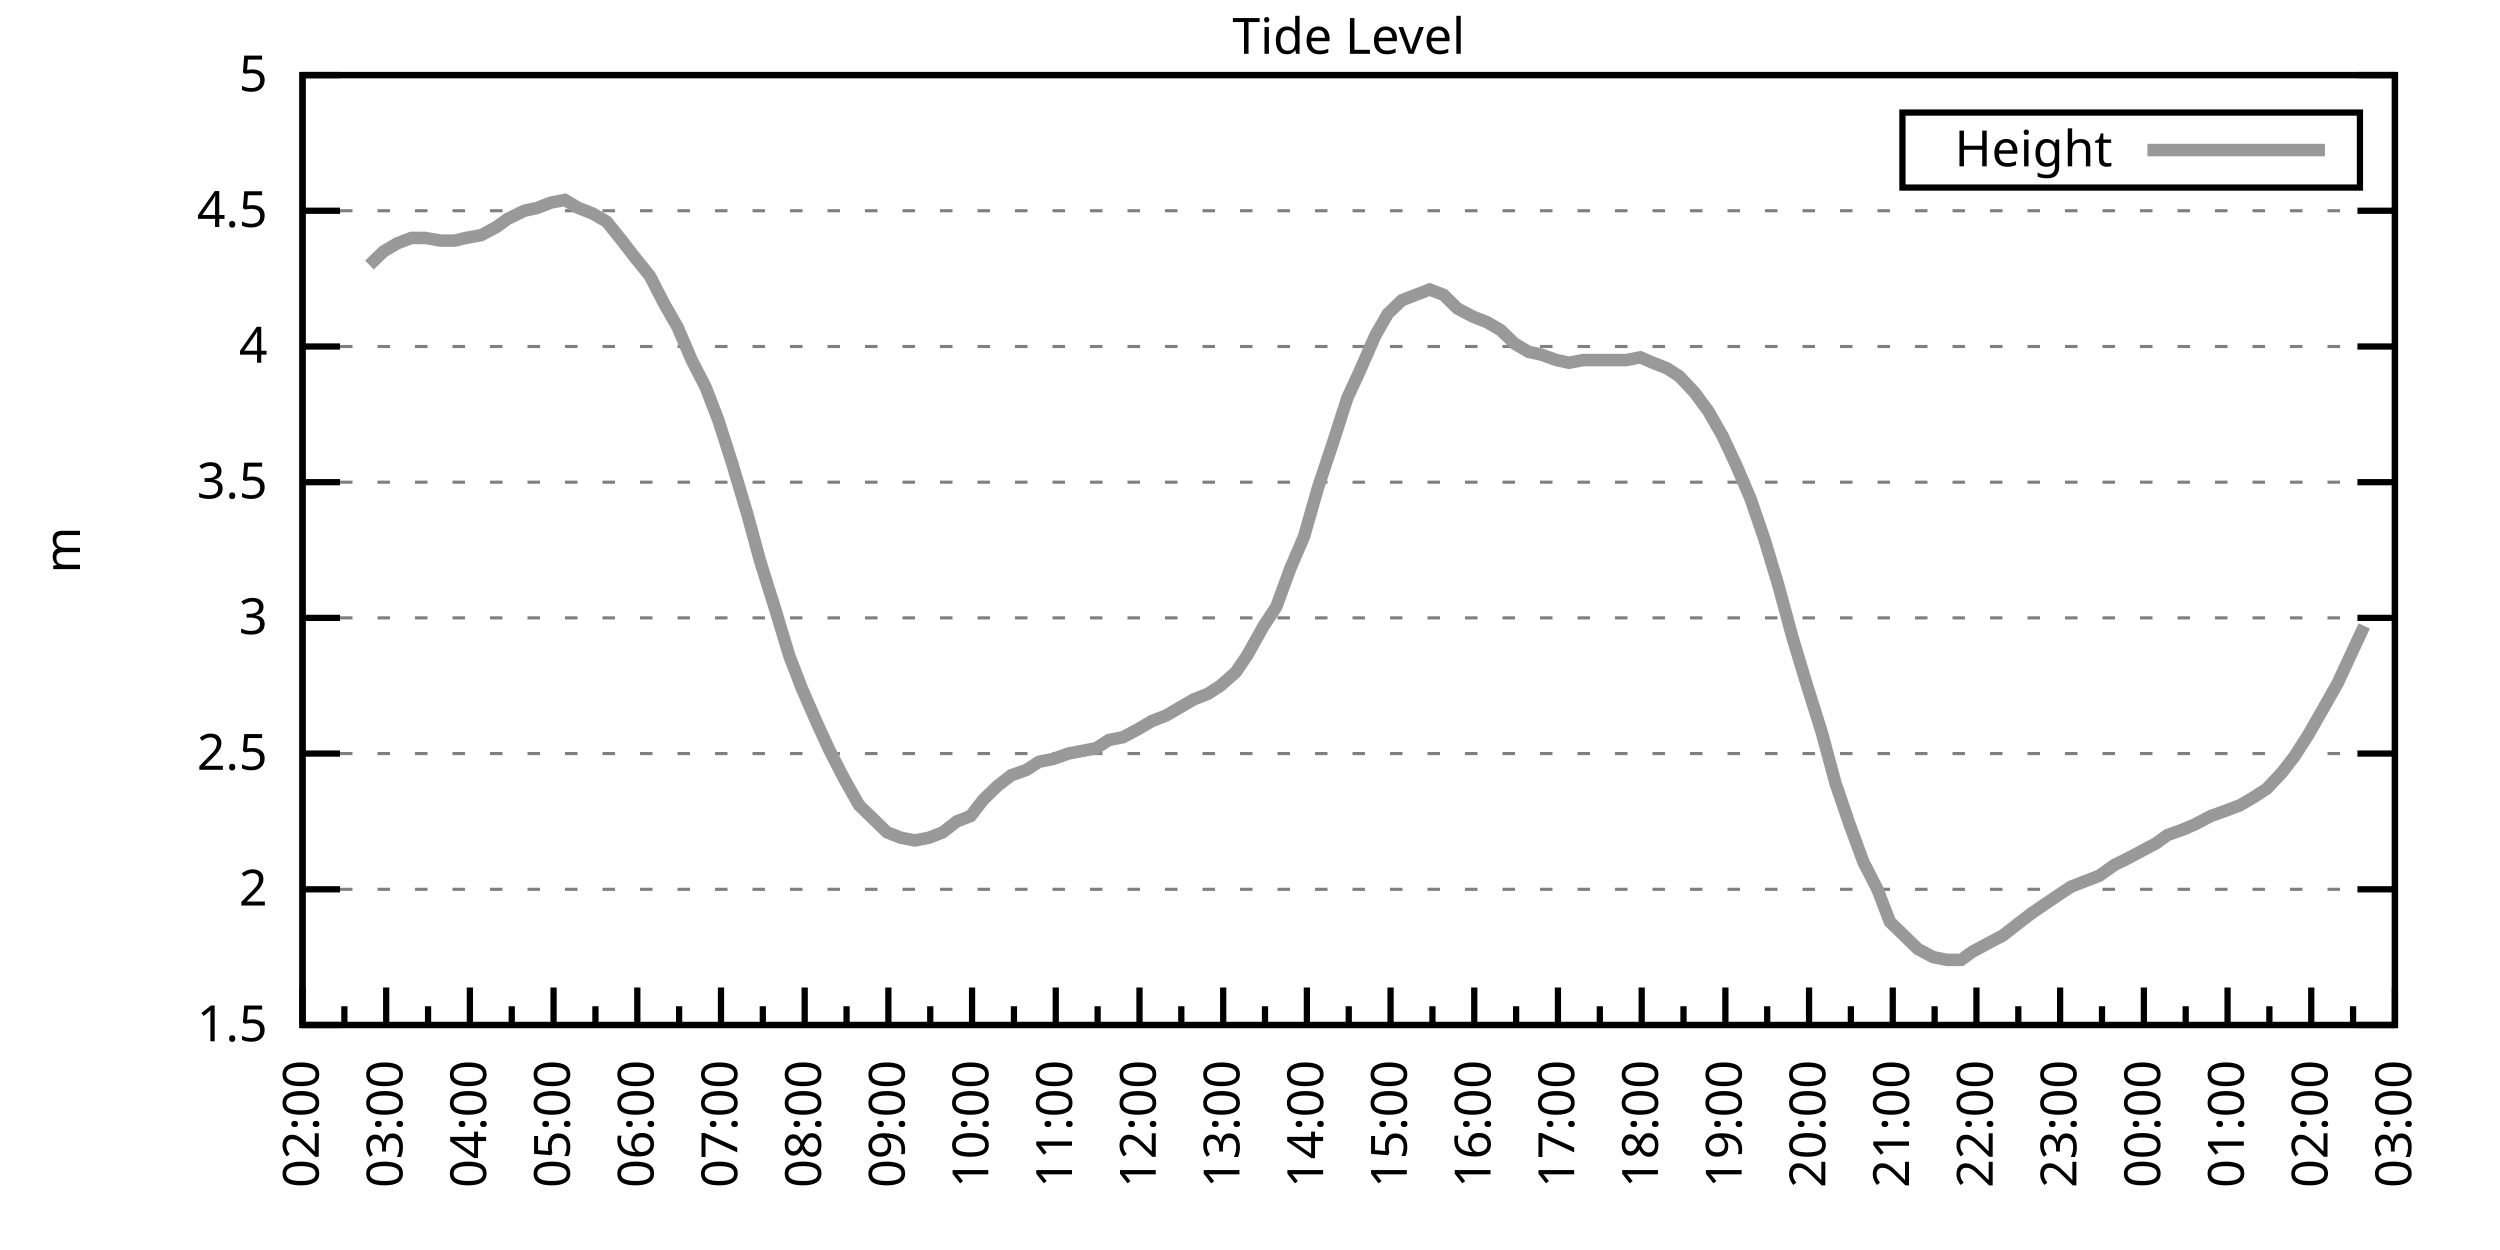
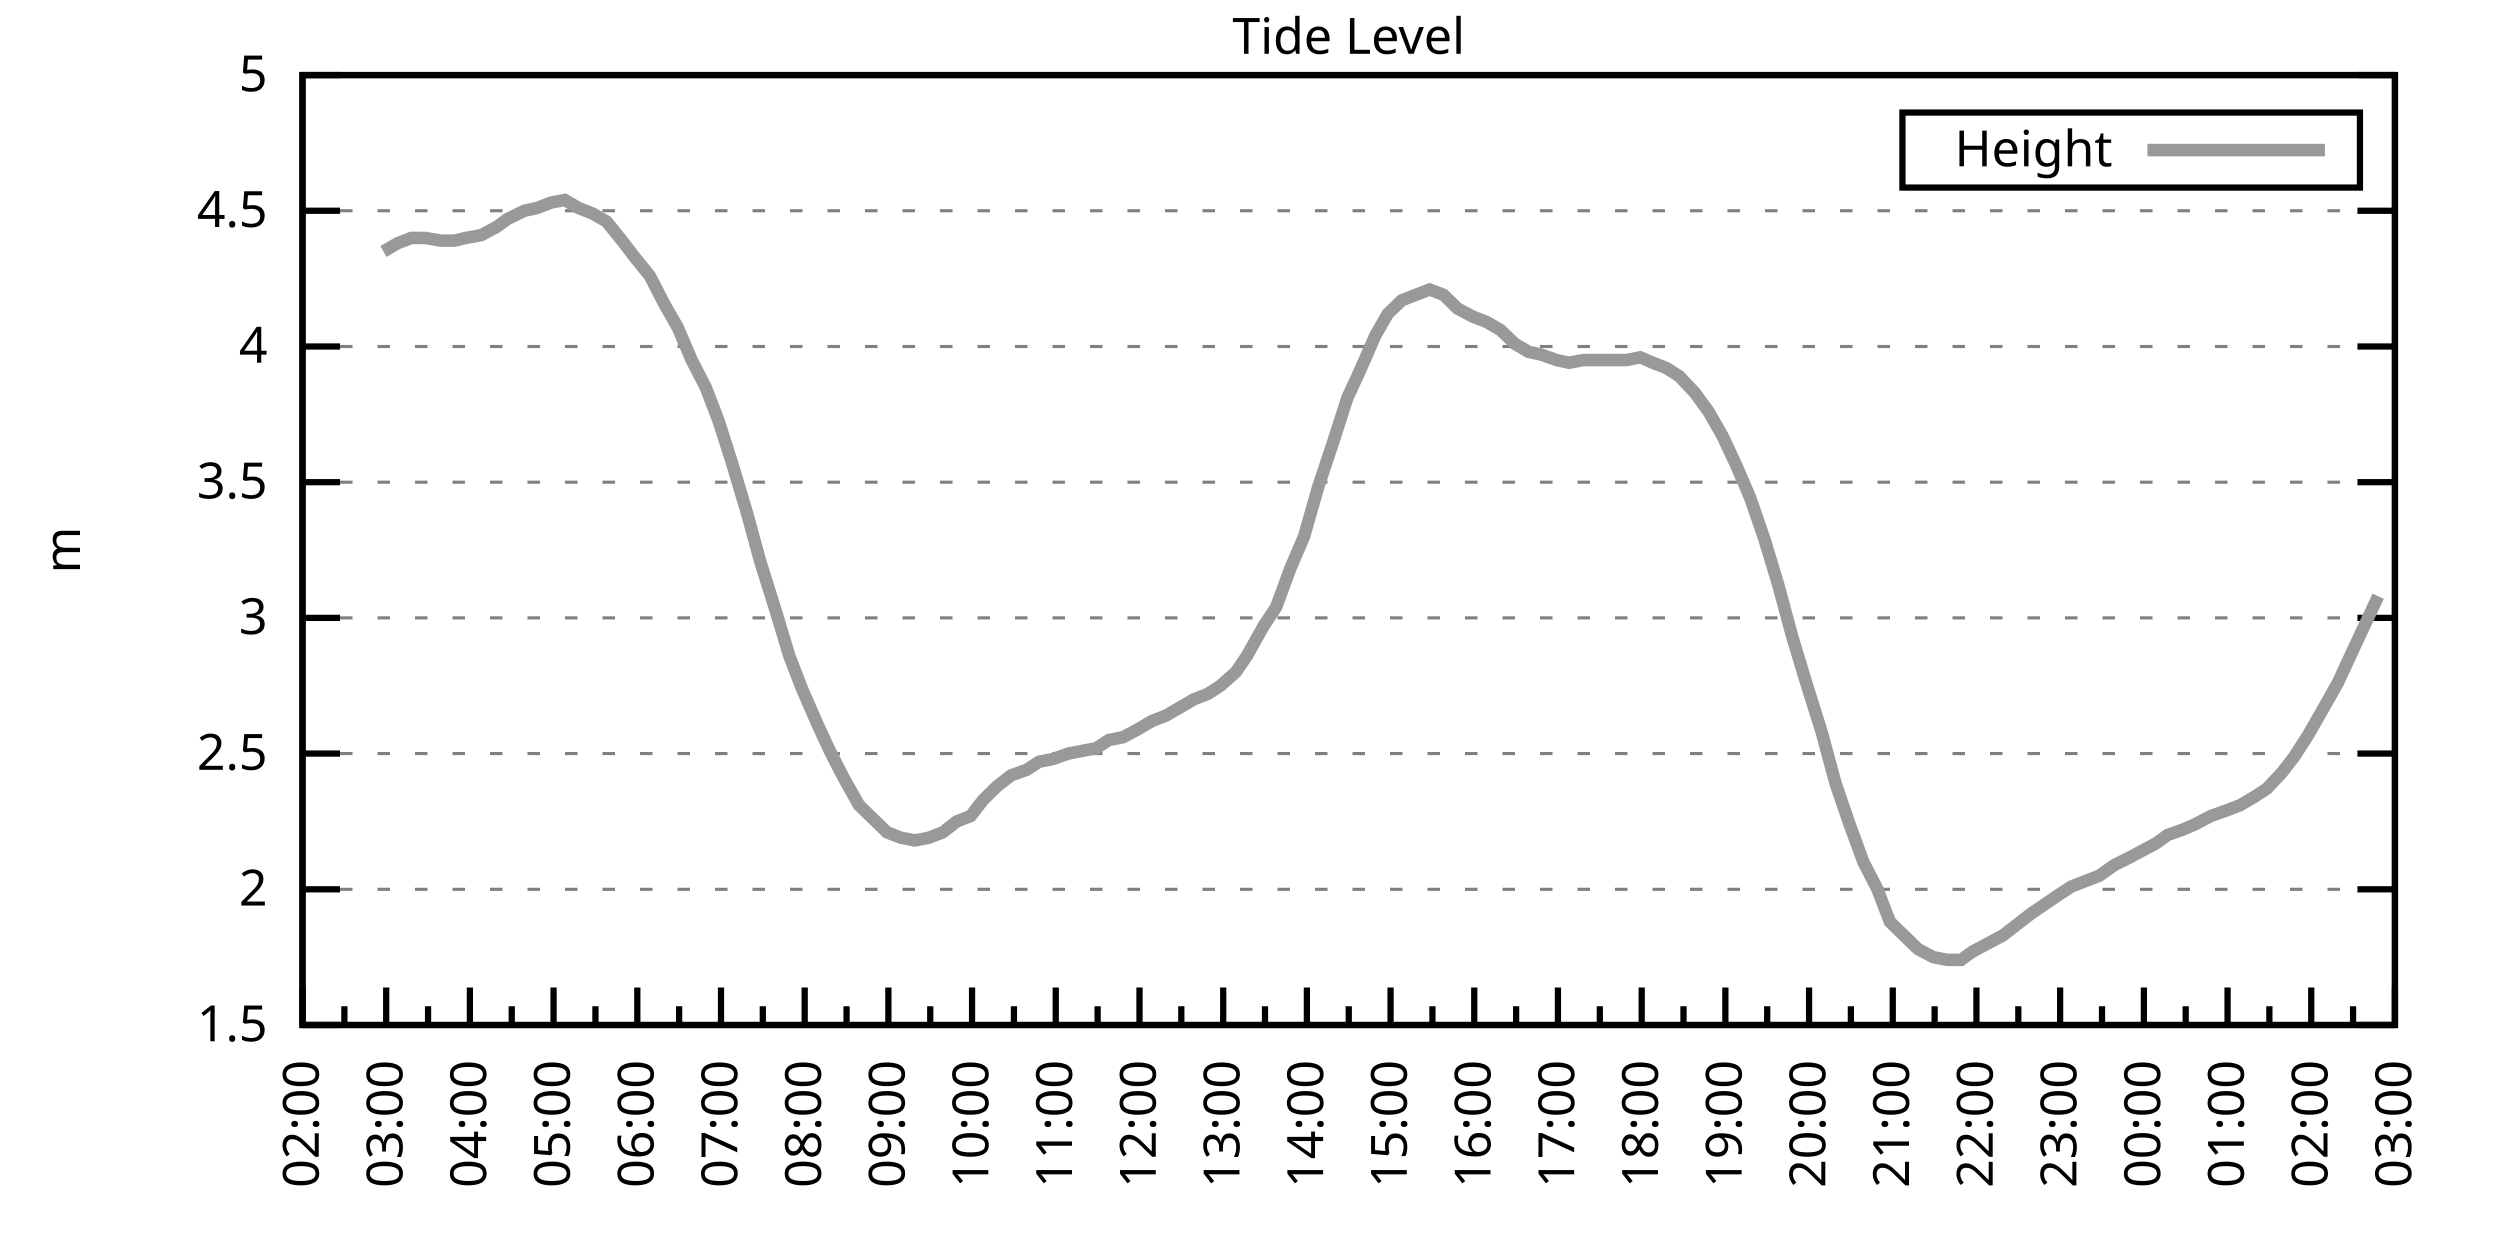
<svg xmlns="http://www.w3.org/2000/svg" xmlns:xlink="http://www.w3.org/1999/xlink" width="400" height="200" viewBox="0 0 400 200">
  <g id="gnuplot_canvas">
    <rect x="0" y="0" width="400" height="200" fill="none" />
    <defs>
      <circle id="gpDot" r="0.5" stroke-width="0.5" stroke="currentColor" />
      <path id="gpPt0" stroke-width="0.333" stroke="currentColor" d="M-1,0 h2 M0,-1 v2" />
      <path id="gpPt1" stroke-width="0.333" stroke="currentColor" d="M-1,-1 L1,1 M1,-1 L-1,1" />
      <path id="gpPt2" stroke-width="0.333" stroke="currentColor" d="M-1,0 L1,0 M0,-1 L0,1 M-1,-1 L1,1 M-1,1 L1,-1" />
      <rect id="gpPt3" stroke-width="0.333" stroke="currentColor" x="-1" y="-1" width="2" height="2" />
      <rect id="gpPt4" stroke-width="0.333" stroke="currentColor" fill="currentColor" x="-1" y="-1" width="2" height="2" />
      <circle id="gpPt5" stroke-width="0.333" stroke="currentColor" cx="0" cy="0" r="1" />
      <use xlink:href="#gpPt5" id="gpPt6" fill="currentColor" stroke="none" />
      <path id="gpPt7" stroke-width="0.333" stroke="currentColor" d="M0,-1.33 L-1.33,0.67 L1.33,0.67 z" />
      <use xlink:href="#gpPt7" id="gpPt8" fill="currentColor" stroke="none" />
      <use xlink:href="#gpPt7" id="gpPt9" stroke="currentColor" transform="rotate(180)" />
      <use xlink:href="#gpPt9" id="gpPt10" fill="currentColor" stroke="none" />
      <use xlink:href="#gpPt3" id="gpPt11" stroke="currentColor" transform="rotate(45)" />
      <use xlink:href="#gpPt11" id="gpPt12" fill="currentColor" stroke="none" />
      <path id="gpPt13" stroke-width="0.333" stroke="currentColor" d="M0,1.330 L1.265,0.411 L0.782,-1.067 L-0.782,-1.076 L-1.265,0.411 z" />
      <use xlink:href="#gpPt13" id="gpPt14" fill="currentColor" stroke="none" />
      <filter id="textbox" filterUnits="objectBoundingBox" x="0" y="0" height="1" width="1">
        <feFlood flood-color="white" flood-opacity="1" result="bgnd" />
        <feComposite in="SourceGraphic" in2="bgnd" operator="atop" />
      </filter>
      <filter id="greybox" filterUnits="objectBoundingBox" x="0" y="0" height="1" width="1">
        <feFlood flood-color="lightgrey" flood-opacity="1" result="grey" />
        <feComposite in="SourceGraphic" in2="grey" operator="atop" />
      </filter>
    </defs>
    <g fill="none" color="white" stroke="currentColor" stroke-width="1.00" stroke-linecap="butt" stroke-linejoin="miter">
</g>
    <g fill="none" color="black" stroke="currentColor" stroke-width="1.00" stroke-linecap="butt" stroke-linejoin="miter">
      <g stroke="none" shape-rendering="crispEdges">
        <polygon fill="rgb(255, 255, 255)" points="48.40,164.00 383.18,164.00 383.18,12.02 48.40,12.02 " />
      </g>
    </g>
    <g fill="none" color="black" stroke="currentColor" stroke-width="1.00" stroke-linecap="butt" stroke-linejoin="miter">
</g>
    <g fill="none" color="black" stroke="black" stroke-width="0.50" stroke-linecap="butt" stroke-linejoin="miter">
</g>
    <g fill="none" color="gray" stroke="currentColor" stroke-width="0.50" stroke-linecap="butt" stroke-linejoin="miter">
      <path stroke="gray" stroke-dasharray="2,4" class="gridline" d="M48.40,164.00 L383.19,164.00  " />
    </g>
    <g fill="none" color="gray" stroke="gray" stroke-width="1.00" stroke-linecap="butt" stroke-linejoin="miter">
</g>
    <g fill="none" color="black" stroke="currentColor" stroke-width="1.00" stroke-linecap="butt" stroke-linejoin="miter">
      <path stroke="black" d="M48.40,164.00 L54.40,164.00 M383.19,164.00 L377.19,164.00  " />
      <g transform="translate(42.80,166.60)" stroke="none" fill="black" font-family="Sans" font-size="8.00" text-anchor="end">
        <text>
          <tspan font-family="Sans"> 1.5</tspan>
        </text>
      </g>
    </g>
    <g fill="none" color="black" stroke="currentColor" stroke-width="1.00" stroke-linecap="butt" stroke-linejoin="miter">
</g>
    <g fill="none" color="black" stroke="black" stroke-width="0.50" stroke-linecap="butt" stroke-linejoin="miter">
</g>
    <g fill="none" color="gray" stroke="currentColor" stroke-width="0.50" stroke-linecap="butt" stroke-linejoin="miter">
      <path stroke="gray" stroke-dasharray="2,4" class="gridline" d="M48.40,142.29 L383.19,142.29  " />
    </g>
    <g fill="none" color="gray" stroke="gray" stroke-width="1.00" stroke-linecap="butt" stroke-linejoin="miter">
</g>
    <g fill="none" color="black" stroke="currentColor" stroke-width="1.00" stroke-linecap="butt" stroke-linejoin="miter">
      <path stroke="black" d="M48.40,142.29 L54.40,142.29 M383.19,142.29 L377.19,142.29  " />
      <g transform="translate(42.80,144.89)" stroke="none" fill="black" font-family="Sans" font-size="8.00" text-anchor="end">
        <text>
          <tspan font-family="Sans"> 2</tspan>
        </text>
      </g>
    </g>
    <g fill="none" color="black" stroke="currentColor" stroke-width="1.00" stroke-linecap="butt" stroke-linejoin="miter">
</g>
    <g fill="none" color="black" stroke="black" stroke-width="0.50" stroke-linecap="butt" stroke-linejoin="miter">
</g>
    <g fill="none" color="gray" stroke="currentColor" stroke-width="0.50" stroke-linecap="butt" stroke-linejoin="miter">
      <path stroke="gray" stroke-dasharray="2,4" class="gridline" d="M48.40,120.57 L383.19,120.57  " />
    </g>
    <g fill="none" color="gray" stroke="gray" stroke-width="1.00" stroke-linecap="butt" stroke-linejoin="miter">
</g>
    <g fill="none" color="black" stroke="currentColor" stroke-width="1.00" stroke-linecap="butt" stroke-linejoin="miter">
      <path stroke="black" d="M48.40,120.57 L54.40,120.57 M383.19,120.57 L377.19,120.57  " />
      <g transform="translate(42.80,123.17)" stroke="none" fill="black" font-family="Sans" font-size="8.00" text-anchor="end">
        <text>
          <tspan font-family="Sans"> 2.5</tspan>
        </text>
      </g>
    </g>
    <g fill="none" color="black" stroke="currentColor" stroke-width="1.00" stroke-linecap="butt" stroke-linejoin="miter">
</g>
    <g fill="none" color="black" stroke="black" stroke-width="0.50" stroke-linecap="butt" stroke-linejoin="miter">
</g>
    <g fill="none" color="gray" stroke="currentColor" stroke-width="0.50" stroke-linecap="butt" stroke-linejoin="miter">
      <path stroke="gray" stroke-dasharray="2,4" class="gridline" d="M48.40,98.86 L383.19,98.86  " />
    </g>
    <g fill="none" color="gray" stroke="gray" stroke-width="1.00" stroke-linecap="butt" stroke-linejoin="miter">
</g>
    <g fill="none" color="black" stroke="currentColor" stroke-width="1.00" stroke-linecap="butt" stroke-linejoin="miter">
      <path stroke="black" d="M48.40,98.86 L54.40,98.86 M383.19,98.86 L377.19,98.86  " />
      <g transform="translate(42.80,101.46)" stroke="none" fill="black" font-family="Sans" font-size="8.00" text-anchor="end">
        <text>
          <tspan font-family="Sans"> 3</tspan>
        </text>
      </g>
    </g>
    <g fill="none" color="black" stroke="currentColor" stroke-width="1.00" stroke-linecap="butt" stroke-linejoin="miter">
</g>
    <g fill="none" color="black" stroke="black" stroke-width="0.50" stroke-linecap="butt" stroke-linejoin="miter">
</g>
    <g fill="none" color="gray" stroke="currentColor" stroke-width="0.50" stroke-linecap="butt" stroke-linejoin="miter">
      <path stroke="gray" stroke-dasharray="2,4" class="gridline" d="M48.40,77.15 L383.19,77.15  " />
    </g>
    <g fill="none" color="gray" stroke="gray" stroke-width="1.00" stroke-linecap="butt" stroke-linejoin="miter">
</g>
    <g fill="none" color="black" stroke="currentColor" stroke-width="1.00" stroke-linecap="butt" stroke-linejoin="miter">
      <path stroke="black" d="M48.40,77.15 L54.40,77.15 M383.19,77.15 L377.19,77.15  " />
      <g transform="translate(42.80,79.75)" stroke="none" fill="black" font-family="Sans" font-size="8.00" text-anchor="end">
        <text>
          <tspan font-family="Sans"> 3.5</tspan>
        </text>
      </g>
    </g>
    <g fill="none" color="black" stroke="currentColor" stroke-width="1.00" stroke-linecap="butt" stroke-linejoin="miter">
</g>
    <g fill="none" color="black" stroke="black" stroke-width="0.50" stroke-linecap="butt" stroke-linejoin="miter">
</g>
    <g fill="none" color="gray" stroke="currentColor" stroke-width="0.50" stroke-linecap="butt" stroke-linejoin="miter">
      <path stroke="gray" stroke-dasharray="2,4" class="gridline" d="M48.40,55.44 L383.19,55.44  " />
    </g>
    <g fill="none" color="gray" stroke="gray" stroke-width="1.00" stroke-linecap="butt" stroke-linejoin="miter">
</g>
    <g fill="none" color="black" stroke="currentColor" stroke-width="1.00" stroke-linecap="butt" stroke-linejoin="miter">
      <path stroke="black" d="M48.40,55.44 L54.40,55.44 M383.19,55.44 L377.19,55.44  " />
      <g transform="translate(42.80,58.04)" stroke="none" fill="black" font-family="Sans" font-size="8.00" text-anchor="end">
        <text>
          <tspan font-family="Sans"> 4</tspan>
        </text>
      </g>
    </g>
    <g fill="none" color="black" stroke="currentColor" stroke-width="1.00" stroke-linecap="butt" stroke-linejoin="miter">
</g>
    <g fill="none" color="black" stroke="black" stroke-width="0.50" stroke-linecap="butt" stroke-linejoin="miter">
</g>
    <g fill="none" color="gray" stroke="currentColor" stroke-width="0.50" stroke-linecap="butt" stroke-linejoin="miter">
      <path stroke="gray" stroke-dasharray="2,4" class="gridline" d="M48.40,33.72 L383.19,33.72  " />
    </g>
    <g fill="none" color="gray" stroke="gray" stroke-width="1.00" stroke-linecap="butt" stroke-linejoin="miter">
</g>
    <g fill="none" color="black" stroke="currentColor" stroke-width="1.00" stroke-linecap="butt" stroke-linejoin="miter">
      <path stroke="black" d="M48.40,33.72 L54.40,33.72 M383.19,33.72 L377.19,33.72  " />
      <g transform="translate(42.80,36.32)" stroke="none" fill="black" font-family="Sans" font-size="8.00" text-anchor="end">
        <text>
          <tspan font-family="Sans"> 4.5</tspan>
        </text>
      </g>
    </g>
    <g fill="none" color="black" stroke="currentColor" stroke-width="1.00" stroke-linecap="butt" stroke-linejoin="miter">
</g>
    <g fill="none" color="black" stroke="black" stroke-width="0.50" stroke-linecap="butt" stroke-linejoin="miter">
</g>
    <g fill="none" color="gray" stroke="currentColor" stroke-width="0.50" stroke-linecap="butt" stroke-linejoin="miter">
      <path stroke="gray" stroke-dasharray="2,4" class="gridline" d="M48.40,12.01 L383.19,12.01  " />
    </g>
    <g fill="none" color="gray" stroke="gray" stroke-width="1.00" stroke-linecap="butt" stroke-linejoin="miter">
</g>
    <g fill="none" color="black" stroke="currentColor" stroke-width="1.00" stroke-linecap="butt" stroke-linejoin="miter">
      <path stroke="black" d="M48.40,12.01 L54.40,12.01 M383.19,12.01 L377.19,12.01  " />
      <g transform="translate(42.80,14.61)" stroke="none" fill="black" font-family="Sans" font-size="8.00" text-anchor="end">
        <text>
          <tspan font-family="Sans"> 5</tspan>
        </text>
      </g>
    </g>
    <g fill="none" color="black" stroke="currentColor" stroke-width="1.00" stroke-linecap="butt" stroke-linejoin="miter">
      <path stroke="black" d="M48.40,164.00 L48.40,158.00  " />
      <g transform="translate(51.00,169.60) rotate(270)" stroke="none" fill="black" font-family="Sans" font-size="8.00" text-anchor="end">
        <text>
          <tspan font-family="Sans">02:00</tspan>
        </text>
      </g>
    </g>
    <g fill="none" color="black" stroke="currentColor" stroke-width="1.00" stroke-linecap="butt" stroke-linejoin="miter">
      <path stroke="black" d="M55.10,164.00 L55.10,161.00 M61.79,164.00 L61.79,158.00  " />
      <g transform="translate(64.39,169.60) rotate(270)" stroke="none" fill="black" font-family="Sans" font-size="8.00" text-anchor="end">
        <text>
          <tspan font-family="Sans">03:00</tspan>
        </text>
      </g>
    </g>
    <g fill="none" color="black" stroke="currentColor" stroke-width="1.00" stroke-linecap="butt" stroke-linejoin="miter">
      <path stroke="black" d="M68.49,164.00 L68.49,161.00 M75.18,164.00 L75.18,158.00  " />
      <g transform="translate(77.78,169.60) rotate(270)" stroke="none" fill="black" font-family="Sans" font-size="8.00" text-anchor="end">
        <text>
          <tspan font-family="Sans">04:00</tspan>
        </text>
      </g>
    </g>
    <g fill="none" color="black" stroke="currentColor" stroke-width="1.00" stroke-linecap="butt" stroke-linejoin="miter">
      <path stroke="black" d="M81.88,164.00 L81.88,161.00 M88.57,164.00 L88.57,158.00  " />
      <g transform="translate(91.17,169.60) rotate(270)" stroke="none" fill="black" font-family="Sans" font-size="8.00" text-anchor="end">
        <text>
          <tspan font-family="Sans">05:00</tspan>
        </text>
      </g>
    </g>
    <g fill="none" color="black" stroke="currentColor" stroke-width="1.00" stroke-linecap="butt" stroke-linejoin="miter">
      <path stroke="black" d="M95.27,164.00 L95.27,161.00 M101.97,164.00 L101.97,158.00  " />
      <g transform="translate(104.57,169.60) rotate(270)" stroke="none" fill="black" font-family="Sans" font-size="8.00" text-anchor="end">
        <text>
          <tspan font-family="Sans">06:00</tspan>
        </text>
      </g>
    </g>
    <g fill="none" color="black" stroke="currentColor" stroke-width="1.00" stroke-linecap="butt" stroke-linejoin="miter">
      <path stroke="black" d="M108.66,164.00 L108.66,161.00 M115.36,164.00 L115.36,158.00  " />
      <g transform="translate(117.96,169.60) rotate(270)" stroke="none" fill="black" font-family="Sans" font-size="8.00" text-anchor="end">
        <text>
          <tspan font-family="Sans">07:00</tspan>
        </text>
      </g>
    </g>
    <g fill="none" color="black" stroke="currentColor" stroke-width="1.00" stroke-linecap="butt" stroke-linejoin="miter">
      <path stroke="black" d="M122.05,164.00 L122.05,161.00 M128.75,164.00 L128.75,158.00  " />
      <g transform="translate(131.35,169.60) rotate(270)" stroke="none" fill="black" font-family="Sans" font-size="8.00" text-anchor="end">
        <text>
          <tspan font-family="Sans">08:00</tspan>
        </text>
      </g>
    </g>
    <g fill="none" color="black" stroke="currentColor" stroke-width="1.00" stroke-linecap="butt" stroke-linejoin="miter">
      <path stroke="black" d="M135.45,164.00 L135.45,161.00 M142.14,164.00 L142.14,158.00  " />
      <g transform="translate(144.74,169.60) rotate(270)" stroke="none" fill="black" font-family="Sans" font-size="8.00" text-anchor="end">
        <text>
          <tspan font-family="Sans">09:00</tspan>
        </text>
      </g>
    </g>
    <g fill="none" color="black" stroke="currentColor" stroke-width="1.00" stroke-linecap="butt" stroke-linejoin="miter">
      <path stroke="black" d="M148.84,164.00 L148.84,161.00 M155.53,164.00 L155.53,158.00  " />
      <g transform="translate(158.13,169.60) rotate(270)" stroke="none" fill="black" font-family="Sans" font-size="8.00" text-anchor="end">
        <text>
          <tspan font-family="Sans">10:00</tspan>
        </text>
      </g>
    </g>
    <g fill="none" color="black" stroke="currentColor" stroke-width="1.00" stroke-linecap="butt" stroke-linejoin="miter">
      <path stroke="black" d="M162.23,164.00 L162.23,161.00 M168.92,164.00 L168.92,158.00  " />
      <g transform="translate(171.52,169.60) rotate(270)" stroke="none" fill="black" font-family="Sans" font-size="8.00" text-anchor="end">
        <text>
          <tspan font-family="Sans">11:00</tspan>
        </text>
      </g>
    </g>
    <g fill="none" color="black" stroke="currentColor" stroke-width="1.00" stroke-linecap="butt" stroke-linejoin="miter">
      <path stroke="black" d="M175.62,164.00 L175.62,161.00 M182.32,164.00 L182.32,158.00  " />
      <g transform="translate(184.92,169.60) rotate(270)" stroke="none" fill="black" font-family="Sans" font-size="8.00" text-anchor="end">
        <text>
          <tspan font-family="Sans">12:00</tspan>
        </text>
      </g>
    </g>
    <g fill="none" color="black" stroke="currentColor" stroke-width="1.00" stroke-linecap="butt" stroke-linejoin="miter">
      <path stroke="black" d="M189.01,164.00 L189.01,161.00 M195.71,164.00 L195.71,158.00  " />
      <g transform="translate(198.31,169.60) rotate(270)" stroke="none" fill="black" font-family="Sans" font-size="8.00" text-anchor="end">
        <text>
          <tspan font-family="Sans">13:00</tspan>
        </text>
      </g>
    </g>
    <g fill="none" color="black" stroke="currentColor" stroke-width="1.00" stroke-linecap="butt" stroke-linejoin="miter">
      <path stroke="black" d="M202.40,164.00 L202.40,161.00 M209.10,164.00 L209.10,158.00  " />
      <g transform="translate(211.70,169.60) rotate(270)" stroke="none" fill="black" font-family="Sans" font-size="8.00" text-anchor="end">
        <text>
          <tspan font-family="Sans">14:00</tspan>
        </text>
      </g>
    </g>
    <g fill="none" color="black" stroke="currentColor" stroke-width="1.00" stroke-linecap="butt" stroke-linejoin="miter">
      <path stroke="black" d="M215.80,164.00 L215.80,161.00 M222.49,164.00 L222.49,158.00  " />
      <g transform="translate(225.09,169.60) rotate(270)" stroke="none" fill="black" font-family="Sans" font-size="8.00" text-anchor="end">
        <text>
          <tspan font-family="Sans">15:00</tspan>
        </text>
      </g>
    </g>
    <g fill="none" color="black" stroke="currentColor" stroke-width="1.00" stroke-linecap="butt" stroke-linejoin="miter">
      <path stroke="black" d="M229.19,164.00 L229.19,161.00 M235.88,164.00 L235.88,158.00  " />
      <g transform="translate(238.48,169.60) rotate(270)" stroke="none" fill="black" font-family="Sans" font-size="8.00" text-anchor="end">
        <text>
          <tspan font-family="Sans">16:00</tspan>
        </text>
      </g>
    </g>
    <g fill="none" color="black" stroke="currentColor" stroke-width="1.00" stroke-linecap="butt" stroke-linejoin="miter">
      <path stroke="black" d="M242.58,164.00 L242.58,161.00 M249.27,164.00 L249.27,158.00  " />
      <g transform="translate(251.87,169.60) rotate(270)" stroke="none" fill="black" font-family="Sans" font-size="8.00" text-anchor="end">
        <text>
          <tspan font-family="Sans">17:00</tspan>
        </text>
      </g>
    </g>
    <g fill="none" color="black" stroke="currentColor" stroke-width="1.00" stroke-linecap="butt" stroke-linejoin="miter">
      <path stroke="black" d="M255.97,164.00 L255.97,161.00 M262.67,164.00 L262.67,158.00  " />
      <g transform="translate(265.27,169.60) rotate(270)" stroke="none" fill="black" font-family="Sans" font-size="8.00" text-anchor="end">
        <text>
          <tspan font-family="Sans">18:00</tspan>
        </text>
      </g>
    </g>
    <g fill="none" color="black" stroke="currentColor" stroke-width="1.00" stroke-linecap="butt" stroke-linejoin="miter">
      <path stroke="black" d="M269.36,164.00 L269.36,161.00 M276.06,164.00 L276.06,158.00  " />
      <g transform="translate(278.66,169.60) rotate(270)" stroke="none" fill="black" font-family="Sans" font-size="8.00" text-anchor="end">
        <text>
          <tspan font-family="Sans">19:00</tspan>
        </text>
      </g>
    </g>
    <g fill="none" color="black" stroke="currentColor" stroke-width="1.00" stroke-linecap="butt" stroke-linejoin="miter">
      <path stroke="black" d="M282.75,164.00 L282.75,161.00 M289.45,164.00 L289.45,158.00  " />
      <g transform="translate(292.05,169.60) rotate(270)" stroke="none" fill="black" font-family="Sans" font-size="8.00" text-anchor="end">
        <text>
          <tspan font-family="Sans">20:00</tspan>
        </text>
      </g>
    </g>
    <g fill="none" color="black" stroke="currentColor" stroke-width="1.00" stroke-linecap="butt" stroke-linejoin="miter">
      <path stroke="black" d="M296.14,164.00 L296.14,161.00 M302.84,164.00 L302.84,158.00  " />
      <g transform="translate(305.44,169.60) rotate(270)" stroke="none" fill="black" font-family="Sans" font-size="8.00" text-anchor="end">
        <text>
          <tspan font-family="Sans">21:00</tspan>
        </text>
      </g>
    </g>
    <g fill="none" color="black" stroke="currentColor" stroke-width="1.00" stroke-linecap="butt" stroke-linejoin="miter">
      <path stroke="black" d="M309.54,164.00 L309.54,161.00 M316.23,164.00 L316.23,158.00  " />
      <g transform="translate(318.83,169.60) rotate(270)" stroke="none" fill="black" font-family="Sans" font-size="8.00" text-anchor="end">
        <text>
          <tspan font-family="Sans">22:00</tspan>
        </text>
      </g>
    </g>
    <g fill="none" color="black" stroke="currentColor" stroke-width="1.00" stroke-linecap="butt" stroke-linejoin="miter">
      <path stroke="black" d="M322.93,164.00 L322.93,161.00 M329.62,164.00 L329.62,158.00  " />
      <g transform="translate(332.22,169.60) rotate(270)" stroke="none" fill="black" font-family="Sans" font-size="8.00" text-anchor="end">
        <text>
          <tspan font-family="Sans">23:00</tspan>
        </text>
      </g>
    </g>
    <g fill="none" color="black" stroke="currentColor" stroke-width="1.00" stroke-linecap="butt" stroke-linejoin="miter">
      <path stroke="black" d="M336.32,164.00 L336.32,161.00 M343.02,164.00 L343.02,158.00  " />
      <g transform="translate(345.62,169.60) rotate(270)" stroke="none" fill="black" font-family="Sans" font-size="8.00" text-anchor="end">
        <text>
          <tspan font-family="Sans">00:00</tspan>
        </text>
      </g>
    </g>
    <g fill="none" color="black" stroke="currentColor" stroke-width="1.00" stroke-linecap="butt" stroke-linejoin="miter">
      <path stroke="black" d="M349.71,164.00 L349.71,161.00 M356.41,164.00 L356.41,158.00  " />
      <g transform="translate(359.01,169.60) rotate(270)" stroke="none" fill="black" font-family="Sans" font-size="8.00" text-anchor="end">
        <text>
          <tspan font-family="Sans">01:00</tspan>
        </text>
      </g>
    </g>
    <g fill="none" color="black" stroke="currentColor" stroke-width="1.00" stroke-linecap="butt" stroke-linejoin="miter">
      <path stroke="black" d="M363.10,164.00 L363.10,161.00 M369.80,164.00 L369.80,158.00  " />
      <g transform="translate(372.40,169.60) rotate(270)" stroke="none" fill="black" font-family="Sans" font-size="8.00" text-anchor="end">
        <text>
          <tspan font-family="Sans">02:00</tspan>
        </text>
      </g>
    </g>
    <g fill="none" color="black" stroke="currentColor" stroke-width="1.00" stroke-linecap="butt" stroke-linejoin="miter">
      <path stroke="black" d="M376.49,164.00 L376.49,161.00 M383.19,164.00 L383.19,158.00  " />
      <g transform="translate(385.79,169.60) rotate(270)" stroke="none" fill="black" font-family="Sans" font-size="8.00" text-anchor="end">
        <text>
          <tspan font-family="Sans">03:00</tspan>
        </text>
      </g>
    </g>
    <g fill="none" color="black" stroke="currentColor" stroke-width="1.00" stroke-linecap="butt" stroke-linejoin="miter">
</g>
    <g fill="none" color="black" stroke="currentColor" stroke-width="1.00" stroke-linecap="butt" stroke-linejoin="miter">
      <path stroke="black" d="M48.40,12.01 L48.40,164.00 L383.19,164.00 L383.19,12.01 L48.40,12.01 Z  " />
    </g>
    <g fill="none" color="black" stroke="currentColor" stroke-width="1.00" stroke-linecap="butt" stroke-linejoin="miter">
      <g transform="translate(12.80,88.01) rotate(270)" stroke="none" fill="black" font-family="Sans" font-size="8.00" text-anchor="middle">
        <text>
          <tspan font-family="Sans">m</tspan>
        </text>
      </g>
    </g>
    <g fill="none" color="black" stroke="currentColor" stroke-width="1.00" stroke-linecap="butt" stroke-linejoin="miter">
</g>
    <g fill="none" color="black" stroke="currentColor" stroke-width="1.00" stroke-linecap="butt" stroke-linejoin="miter">
      <path stroke="black" d="M304.39,30.01 L304.39,18.01 L377.59,18.01 L377.59,30.01 L304.39,30.01 Z  " />
    </g>
    <g id="Tide_level_plot_1">
      <g fill="none" color="white" stroke="black" stroke-width="2.00" stroke-linecap="butt" stroke-linejoin="miter">
</g>
      <g fill="none" color="black" stroke="currentColor" stroke-width="2.00" stroke-linecap="butt" stroke-linejoin="miter">
        <g transform="translate(337.99,26.61)" stroke="none" fill="black" font-family="Sans" font-size="8.00" text-anchor="end">
          <text>
            <tspan font-family="Sans">Height</tspan>
          </text>
        </g>
      </g>
      <g fill="none" color="black" stroke="currentColor" stroke-width="2.00" stroke-linecap="butt" stroke-linejoin="miter">
-         <path stroke="rgb(153, 153, 153)" d="M343.59,24.01 L371.99,24.01 M59.11,42.41 L61.35,40.24 L63.58,38.93 L65.81,38.07 L68.04,38.07 L70.50,38.50   L72.73,38.50 L74.51,38.07 L76.97,37.63 L79.42,36.33 L81.21,35.03 L83.89,33.72 L85.90,33.29 L88.13,32.42   L90.36,31.99 L92.59,33.29 L94.82,34.16 L97.06,35.46 L99.51,38.50 L101.52,41.11 L103.98,44.15 L106.21,48.49   L108.44,52.40 L110.67,57.61 L112.90,61.95 L114.91,67.16 L117.14,74.11 L119.60,82.36 L121.61,89.74 L124.06,97.56   L126.29,104.94 L128.30,110.15 L130.76,115.80 L132.77,120.14 L135.00,124.48 L137.45,128.83 L139.69,131.00 L141.92,133.17   L144.15,134.04 L146.38,134.47 L148.61,134.04 L150.85,133.17 L153.08,131.43 L155.31,130.56 L157.32,127.96 L159.55,125.79   L161.78,124.05 L164.24,123.18 L166.25,121.88 L168.48,121.44 L170.93,120.57 L173.17,120.14 L175.40,119.71 L177.41,118.40   L179.64,117.97 L182.09,116.67 L184.32,115.36 L186.56,114.49 L188.79,113.19 L191.02,111.89 L193.25,111.02 L195.26,109.72   L197.72,107.55 L199.50,104.94 L202.18,100.16 L204.19,97.12 L206.42,91.04 L208.65,85.83 L210.88,78.02 L213.34,70.63   L215.57,63.69 L217.58,59.34 L220.04,53.70 L222.04,50.22 L224.28,48.05 L226.51,47.18 L228.74,46.32 L230.97,47.18   L233.20,49.36 L235.66,50.66 L237.89,51.53 L240.12,52.83 L242.36,55.00 L244.59,56.30 L246.60,56.74 L249.05,57.61   L251.06,58.04 L253.29,57.61 L255.52,57.61 L257.76,57.61 L260.21,57.61 L262.44,57.17 L264.45,58.04 L266.68,58.91   L268.69,60.21 L271.15,62.82 L273.38,65.86 L275.61,69.77 L277.84,74.54 L280.07,79.75 L282.31,86.27 L284.54,93.65   L286.77,101.90 L289.00,109.28 L291.46,117.10 L293.69,125.35 L295.92,131.86 L298.15,137.94 L300.39,142.29 L302.39,147.50   L304.63,149.67 L306.86,151.84 L309.31,153.14 L311.54,153.58 L313.78,153.58 L315.56,152.28 L318.02,150.97 L320.47,149.67   L322.70,147.93 L324.94,146.20 L329.40,143.16 L331.41,141.85 L333.64,140.98 L335.87,140.12 L338.33,138.38 L340.11,137.51   L342.57,136.21 L345.02,134.90 L346.81,133.60 L349.26,132.73 L351.27,131.86 L353.73,130.56 L356.18,129.69 L358.42,128.83   L360.65,127.52 L362.66,126.22 L365.11,123.61 L367.12,121.01 L369.35,117.53 L371.58,113.63 L374.04,109.28 L376.05,104.94   L378.28,100.16  " />
+         <path stroke="rgb(153, 153, 153)" d="M343.59,24.01 L371.99,24.01 M61.35,40.24 L63.58,38.93 L65.81,38.07 L68.04,38.07 L70.50,38.50 L72.73,38.50   L74.51,38.07 L76.97,37.63 L79.42,36.33 L81.21,35.03 L83.89,33.72 L85.90,33.29 L88.13,32.42 L90.36,31.99   L92.59,33.29 L94.82,34.16 L97.06,35.46 L99.51,38.50 L101.52,41.11 L103.98,44.15 L106.21,48.49 L108.44,52.40   L110.67,57.61 L112.90,61.95 L114.91,67.16 L117.14,74.11 L119.60,82.36 L121.61,89.74 L124.06,97.56 L126.29,104.94   L128.30,110.15 L130.76,115.80 L132.77,120.14 L135.00,124.48 L137.45,128.83 L139.69,131.00 L141.92,133.17 L144.15,134.04   L146.38,134.47 L148.61,134.04 L150.85,133.17 L153.08,131.43 L155.31,130.56 L157.32,127.96 L159.55,125.79 L161.78,124.05   L164.24,123.18 L166.25,121.88 L168.48,121.44 L170.93,120.57 L173.17,120.14 L175.40,119.71 L177.41,118.40 L179.64,117.97   L182.09,116.67 L184.32,115.36 L186.56,114.49 L188.79,113.19 L191.02,111.89 L193.25,111.02 L195.26,109.72 L197.72,107.55   L199.50,104.94 L202.18,100.16 L204.19,97.12 L206.42,91.04 L208.65,85.83 L210.88,78.02 L213.34,70.63 L215.57,63.69   L217.58,59.34 L220.04,53.70 L222.04,50.22 L224.28,48.05 L226.51,47.18 L228.74,46.32 L230.97,47.18 L233.20,49.36   L235.66,50.66 L237.89,51.53 L240.12,52.83 L242.36,55.00 L244.59,56.30 L246.60,56.74 L249.05,57.61 L251.06,58.04   L253.29,57.61 L255.52,57.61 L257.76,57.61 L260.21,57.61 L262.44,57.17 L264.45,58.04 L266.68,58.91 L268.69,60.21   L271.15,62.82 L273.38,65.86 L275.61,69.77 L277.84,74.54 L280.07,79.75 L282.31,86.27 L284.54,93.65 L286.77,101.90   L289.00,109.28 L291.46,117.10 L293.69,125.35 L295.92,131.86 L298.15,137.94 L300.39,142.29 L302.39,147.50 L304.63,149.67   L306.86,151.84 L309.31,153.14 L311.54,153.58 L313.78,153.58 L315.56,152.28 L318.02,150.97 L320.47,149.67 L322.70,147.93   L324.94,146.20 L329.40,143.16 L331.41,141.85 L333.64,140.98 L335.87,140.12 L338.33,138.38 L340.11,137.51 L342.57,136.21   L345.02,134.90 L346.81,133.60 L349.26,132.73 L351.27,131.86 L353.73,130.56 L356.18,129.69 L358.42,128.83 L360.65,127.52   L362.66,126.22 L365.11,123.61 L367.12,121.01 L369.35,117.53 L371.58,113.63 L374.04,109.28 L376.05,104.94 L378.28,100.16   L380.51,95.39  " />
      </g>
    </g>
    <g fill="none" color="black" stroke="currentColor" stroke-width="2.00" stroke-linecap="butt" stroke-linejoin="miter">
</g>
    <g fill="none" color="black" stroke="black" stroke-width="1.00" stroke-linecap="butt" stroke-linejoin="miter">
</g>
    <g fill="none" color="black" stroke="currentColor" stroke-width="1.00" stroke-linecap="butt" stroke-linejoin="miter">
      <path stroke="black" d="M48.40,12.01 L48.40,164.00 L383.19,164.00 L383.19,12.01 L48.40,12.01 Z  " />
    </g>
    <g fill="none" color="black" stroke="currentColor" stroke-width="1.00" stroke-linecap="butt" stroke-linejoin="miter">
      <g transform="translate(215.79,8.61)" stroke="none" fill="black" font-family="Sans" font-size="8.00" text-anchor="middle">
        <text>
          <tspan font-family="Sans">Tide Level</tspan>
        </text>
      </g>
    </g>
    <g fill="none" color="black" stroke="currentColor" stroke-width="1.00" stroke-linecap="butt" stroke-linejoin="miter">
</g>
  </g>
</svg>
